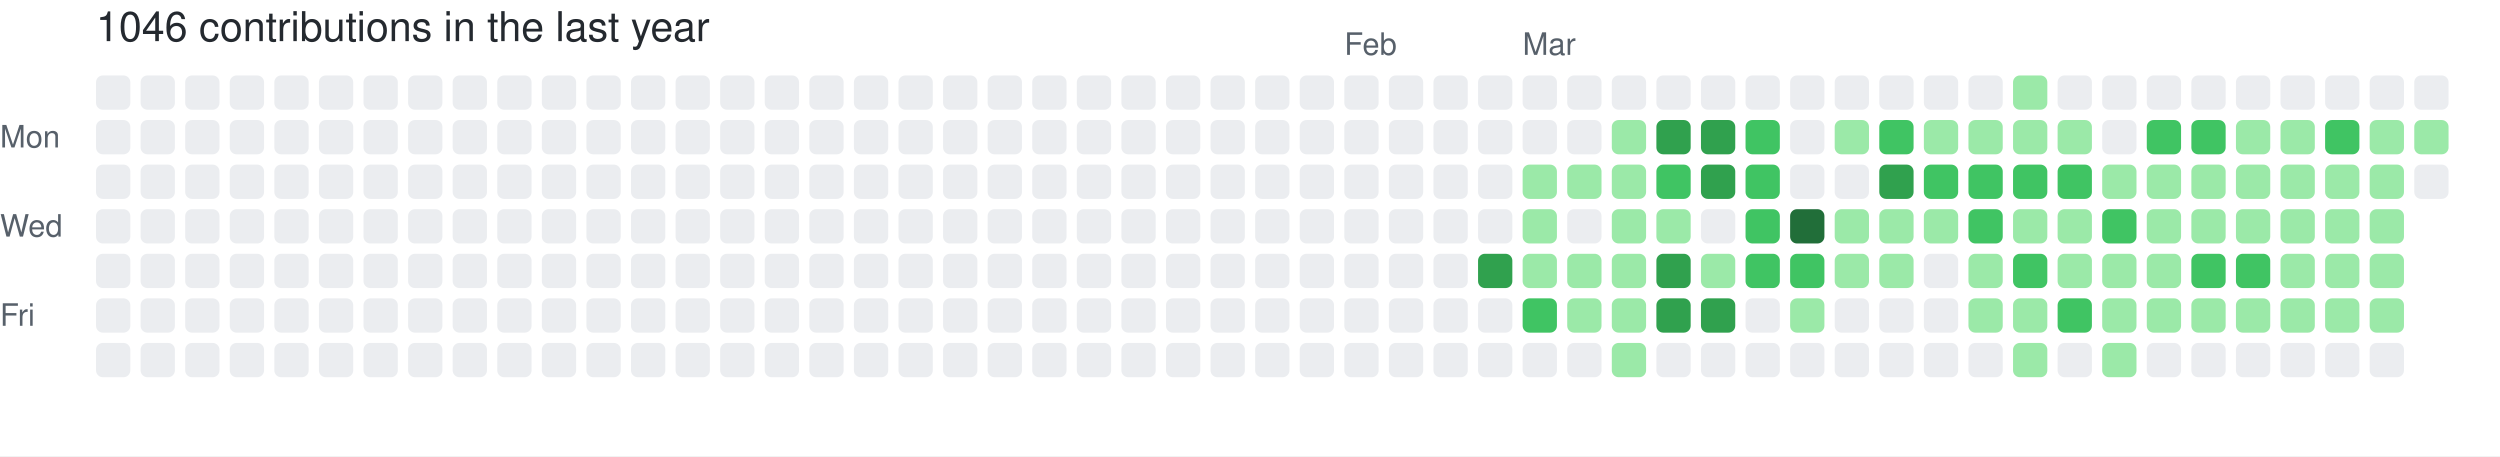
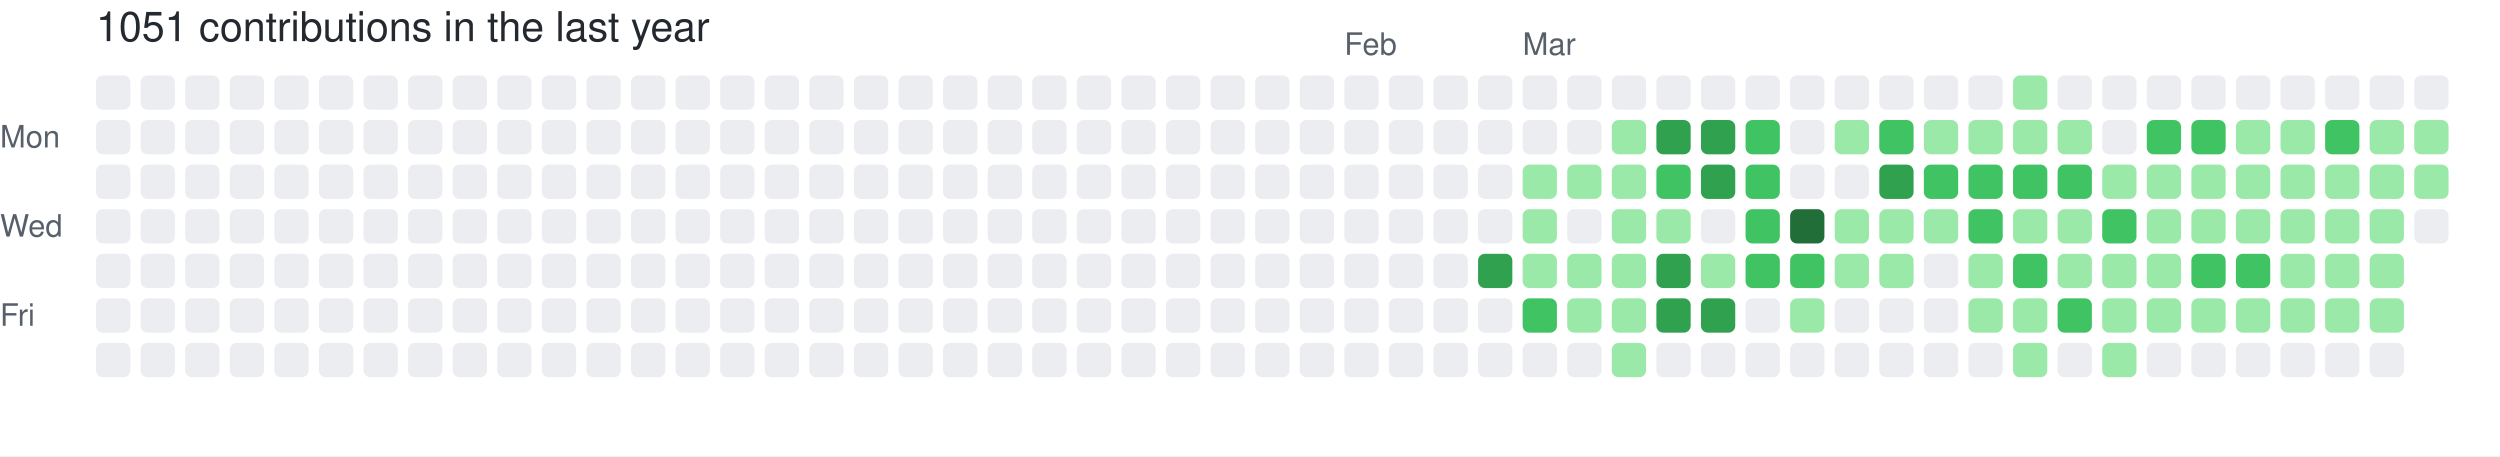
- <svg xmlns="http://www.w3.org/2000/svg" width="729" height="133" viewBox="0 0 729 133" role="img" aria-label="skiliaris made 1046 contributions in the last year">
+ <svg xmlns="http://www.w3.org/2000/svg" width="729" height="133" viewBox="0 0 729 133" role="img" aria-label="skiliaris made 1051 contributions in the last year">
  <rect width="100%" height="100%" fill="#ffffff" />
  <style>
    text {
      font-family: -apple-system, BlinkMacSystemFont, "Segoe UI", Helvetica, Arial, sans-serif;
      font-size: 9px;
      fill: #57606a;
    }
    .count {
      font-size: 12px;
      fill: #24292f;
    }
  </style>
-   <text x="28" y="12" class="count">1046 contributions in the last year</text>
+   <text x="28" y="12" class="count">1051 contributions in the last year</text>
  <text x="392" y="16">Feb</text>
  <text x="444" y="16">Mar</text>
  <text x="0" y="43">Mon</text>
  <text x="0" y="69">Wed</text>
  <text x="0" y="95">Fri</text>
  <rect x="28" y="22" width="10" height="10" rx="2" ry="2" fill="#ebedf0">
        </rect>
  <rect x="28" y="35" width="10" height="10" rx="2" ry="2" fill="#ebedf0">
        </rect>
  <rect x="28" y="48" width="10" height="10" rx="2" ry="2" fill="#ebedf0">
        </rect>
  <rect x="28" y="61" width="10" height="10" rx="2" ry="2" fill="#ebedf0">
        </rect>
  <rect x="28" y="74" width="10" height="10" rx="2" ry="2" fill="#ebedf0">
        </rect>
  <rect x="28" y="87" width="10" height="10" rx="2" ry="2" fill="#ebedf0">
        </rect>
  <rect x="28" y="100" width="10" height="10" rx="2" ry="2" fill="#ebedf0">
        </rect>
  <rect x="41" y="22" width="10" height="10" rx="2" ry="2" fill="#ebedf0">
        </rect>
  <rect x="41" y="35" width="10" height="10" rx="2" ry="2" fill="#ebedf0">
        </rect>
  <rect x="41" y="48" width="10" height="10" rx="2" ry="2" fill="#ebedf0">
        </rect>
  <rect x="41" y="61" width="10" height="10" rx="2" ry="2" fill="#ebedf0">
        </rect>
  <rect x="41" y="74" width="10" height="10" rx="2" ry="2" fill="#ebedf0">
        </rect>
  <rect x="41" y="87" width="10" height="10" rx="2" ry="2" fill="#ebedf0">
        </rect>
  <rect x="41" y="100" width="10" height="10" rx="2" ry="2" fill="#ebedf0">
        </rect>
  <rect x="54" y="22" width="10" height="10" rx="2" ry="2" fill="#ebedf0">
        </rect>
  <rect x="54" y="35" width="10" height="10" rx="2" ry="2" fill="#ebedf0">
        </rect>
  <rect x="54" y="48" width="10" height="10" rx="2" ry="2" fill="#ebedf0">
        </rect>
  <rect x="54" y="61" width="10" height="10" rx="2" ry="2" fill="#ebedf0">
        </rect>
  <rect x="54" y="74" width="10" height="10" rx="2" ry="2" fill="#ebedf0">
        </rect>
  <rect x="54" y="87" width="10" height="10" rx="2" ry="2" fill="#ebedf0">
        </rect>
  <rect x="54" y="100" width="10" height="10" rx="2" ry="2" fill="#ebedf0">
        </rect>
  <rect x="67" y="22" width="10" height="10" rx="2" ry="2" fill="#ebedf0">
        </rect>
  <rect x="67" y="35" width="10" height="10" rx="2" ry="2" fill="#ebedf0">
        </rect>
  <rect x="67" y="48" width="10" height="10" rx="2" ry="2" fill="#ebedf0">
        </rect>
  <rect x="67" y="61" width="10" height="10" rx="2" ry="2" fill="#ebedf0">
        </rect>
  <rect x="67" y="74" width="10" height="10" rx="2" ry="2" fill="#ebedf0">
        </rect>
  <rect x="67" y="87" width="10" height="10" rx="2" ry="2" fill="#ebedf0">
        </rect>
  <rect x="67" y="100" width="10" height="10" rx="2" ry="2" fill="#ebedf0">
        </rect>
  <rect x="80" y="22" width="10" height="10" rx="2" ry="2" fill="#ebedf0">
        </rect>
  <rect x="80" y="35" width="10" height="10" rx="2" ry="2" fill="#ebedf0">
        </rect>
  <rect x="80" y="48" width="10" height="10" rx="2" ry="2" fill="#ebedf0">
        </rect>
  <rect x="80" y="61" width="10" height="10" rx="2" ry="2" fill="#ebedf0">
        </rect>
  <rect x="80" y="74" width="10" height="10" rx="2" ry="2" fill="#ebedf0">
        </rect>
  <rect x="80" y="87" width="10" height="10" rx="2" ry="2" fill="#ebedf0">
        </rect>
  <rect x="80" y="100" width="10" height="10" rx="2" ry="2" fill="#ebedf0">
        </rect>
  <rect x="93" y="22" width="10" height="10" rx="2" ry="2" fill="#ebedf0">
        </rect>
  <rect x="93" y="35" width="10" height="10" rx="2" ry="2" fill="#ebedf0">
        </rect>
  <rect x="93" y="48" width="10" height="10" rx="2" ry="2" fill="#ebedf0">
        </rect>
  <rect x="93" y="61" width="10" height="10" rx="2" ry="2" fill="#ebedf0">
        </rect>
  <rect x="93" y="74" width="10" height="10" rx="2" ry="2" fill="#ebedf0">
        </rect>
  <rect x="93" y="87" width="10" height="10" rx="2" ry="2" fill="#ebedf0">
        </rect>
  <rect x="93" y="100" width="10" height="10" rx="2" ry="2" fill="#ebedf0">
        </rect>
  <rect x="106" y="22" width="10" height="10" rx="2" ry="2" fill="#ebedf0">
        </rect>
  <rect x="106" y="35" width="10" height="10" rx="2" ry="2" fill="#ebedf0">
        </rect>
  <rect x="106" y="48" width="10" height="10" rx="2" ry="2" fill="#ebedf0">
        </rect>
  <rect x="106" y="61" width="10" height="10" rx="2" ry="2" fill="#ebedf0">
        </rect>
  <rect x="106" y="74" width="10" height="10" rx="2" ry="2" fill="#ebedf0">
        </rect>
  <rect x="106" y="87" width="10" height="10" rx="2" ry="2" fill="#ebedf0">
        </rect>
  <rect x="106" y="100" width="10" height="10" rx="2" ry="2" fill="#ebedf0">
        </rect>
  <rect x="119" y="22" width="10" height="10" rx="2" ry="2" fill="#ebedf0">
        </rect>
  <rect x="119" y="35" width="10" height="10" rx="2" ry="2" fill="#ebedf0">
        </rect>
  <rect x="119" y="48" width="10" height="10" rx="2" ry="2" fill="#ebedf0">
        </rect>
  <rect x="119" y="61" width="10" height="10" rx="2" ry="2" fill="#ebedf0">
        </rect>
  <rect x="119" y="74" width="10" height="10" rx="2" ry="2" fill="#ebedf0">
        </rect>
  <rect x="119" y="87" width="10" height="10" rx="2" ry="2" fill="#ebedf0">
        </rect>
  <rect x="119" y="100" width="10" height="10" rx="2" ry="2" fill="#ebedf0">
        </rect>
  <rect x="132" y="22" width="10" height="10" rx="2" ry="2" fill="#ebedf0">
        </rect>
  <rect x="132" y="35" width="10" height="10" rx="2" ry="2" fill="#ebedf0">
        </rect>
  <rect x="132" y="48" width="10" height="10" rx="2" ry="2" fill="#ebedf0">
        </rect>
  <rect x="132" y="61" width="10" height="10" rx="2" ry="2" fill="#ebedf0">
        </rect>
  <rect x="132" y="74" width="10" height="10" rx="2" ry="2" fill="#ebedf0">
        </rect>
  <rect x="132" y="87" width="10" height="10" rx="2" ry="2" fill="#ebedf0">
        </rect>
  <rect x="132" y="100" width="10" height="10" rx="2" ry="2" fill="#ebedf0">
        </rect>
  <rect x="145" y="22" width="10" height="10" rx="2" ry="2" fill="#ebedf0">
        </rect>
  <rect x="145" y="35" width="10" height="10" rx="2" ry="2" fill="#ebedf0">
        </rect>
  <rect x="145" y="48" width="10" height="10" rx="2" ry="2" fill="#ebedf0">
        </rect>
  <rect x="145" y="61" width="10" height="10" rx="2" ry="2" fill="#ebedf0">
        </rect>
  <rect x="145" y="74" width="10" height="10" rx="2" ry="2" fill="#ebedf0">
        </rect>
  <rect x="145" y="87" width="10" height="10" rx="2" ry="2" fill="#ebedf0">
        </rect>
  <rect x="145" y="100" width="10" height="10" rx="2" ry="2" fill="#ebedf0">
        </rect>
  <rect x="158" y="22" width="10" height="10" rx="2" ry="2" fill="#ebedf0">
        </rect>
  <rect x="158" y="35" width="10" height="10" rx="2" ry="2" fill="#ebedf0">
        </rect>
  <rect x="158" y="48" width="10" height="10" rx="2" ry="2" fill="#ebedf0">
        </rect>
  <rect x="158" y="61" width="10" height="10" rx="2" ry="2" fill="#ebedf0">
        </rect>
  <rect x="158" y="74" width="10" height="10" rx="2" ry="2" fill="#ebedf0">
        </rect>
  <rect x="158" y="87" width="10" height="10" rx="2" ry="2" fill="#ebedf0">
        </rect>
  <rect x="158" y="100" width="10" height="10" rx="2" ry="2" fill="#ebedf0">
        </rect>
  <rect x="171" y="22" width="10" height="10" rx="2" ry="2" fill="#ebedf0">
        </rect>
  <rect x="171" y="35" width="10" height="10" rx="2" ry="2" fill="#ebedf0">
        </rect>
  <rect x="171" y="48" width="10" height="10" rx="2" ry="2" fill="#ebedf0">
        </rect>
  <rect x="171" y="61" width="10" height="10" rx="2" ry="2" fill="#ebedf0">
        </rect>
  <rect x="171" y="74" width="10" height="10" rx="2" ry="2" fill="#ebedf0">
        </rect>
  <rect x="171" y="87" width="10" height="10" rx="2" ry="2" fill="#ebedf0">
        </rect>
  <rect x="171" y="100" width="10" height="10" rx="2" ry="2" fill="#ebedf0">
        </rect>
  <rect x="184" y="22" width="10" height="10" rx="2" ry="2" fill="#ebedf0">
        </rect>
  <rect x="184" y="35" width="10" height="10" rx="2" ry="2" fill="#ebedf0">
        </rect>
  <rect x="184" y="48" width="10" height="10" rx="2" ry="2" fill="#ebedf0">
        </rect>
  <rect x="184" y="61" width="10" height="10" rx="2" ry="2" fill="#ebedf0">
        </rect>
  <rect x="184" y="74" width="10" height="10" rx="2" ry="2" fill="#ebedf0">
        </rect>
  <rect x="184" y="87" width="10" height="10" rx="2" ry="2" fill="#ebedf0">
        </rect>
  <rect x="184" y="100" width="10" height="10" rx="2" ry="2" fill="#ebedf0">
        </rect>
  <rect x="197" y="22" width="10" height="10" rx="2" ry="2" fill="#ebedf0">
        </rect>
  <rect x="197" y="35" width="10" height="10" rx="2" ry="2" fill="#ebedf0">
        </rect>
  <rect x="197" y="48" width="10" height="10" rx="2" ry="2" fill="#ebedf0">
        </rect>
  <rect x="197" y="61" width="10" height="10" rx="2" ry="2" fill="#ebedf0">
        </rect>
  <rect x="197" y="74" width="10" height="10" rx="2" ry="2" fill="#ebedf0">
        </rect>
  <rect x="197" y="87" width="10" height="10" rx="2" ry="2" fill="#ebedf0">
        </rect>
  <rect x="197" y="100" width="10" height="10" rx="2" ry="2" fill="#ebedf0">
        </rect>
  <rect x="210" y="22" width="10" height="10" rx="2" ry="2" fill="#ebedf0">
        </rect>
  <rect x="210" y="35" width="10" height="10" rx="2" ry="2" fill="#ebedf0">
        </rect>
  <rect x="210" y="48" width="10" height="10" rx="2" ry="2" fill="#ebedf0">
        </rect>
  <rect x="210" y="61" width="10" height="10" rx="2" ry="2" fill="#ebedf0">
        </rect>
  <rect x="210" y="74" width="10" height="10" rx="2" ry="2" fill="#ebedf0">
        </rect>
  <rect x="210" y="87" width="10" height="10" rx="2" ry="2" fill="#ebedf0">
        </rect>
  <rect x="210" y="100" width="10" height="10" rx="2" ry="2" fill="#ebedf0">
        </rect>
  <rect x="223" y="22" width="10" height="10" rx="2" ry="2" fill="#ebedf0">
        </rect>
  <rect x="223" y="35" width="10" height="10" rx="2" ry="2" fill="#ebedf0">
        </rect>
  <rect x="223" y="48" width="10" height="10" rx="2" ry="2" fill="#ebedf0">
        </rect>
  <rect x="223" y="61" width="10" height="10" rx="2" ry="2" fill="#ebedf0">
        </rect>
  <rect x="223" y="74" width="10" height="10" rx="2" ry="2" fill="#ebedf0">
        </rect>
  <rect x="223" y="87" width="10" height="10" rx="2" ry="2" fill="#ebedf0">
        </rect>
  <rect x="223" y="100" width="10" height="10" rx="2" ry="2" fill="#ebedf0">
        </rect>
  <rect x="236" y="22" width="10" height="10" rx="2" ry="2" fill="#ebedf0">
        </rect>
  <rect x="236" y="35" width="10" height="10" rx="2" ry="2" fill="#ebedf0">
        </rect>
  <rect x="236" y="48" width="10" height="10" rx="2" ry="2" fill="#ebedf0">
        </rect>
  <rect x="236" y="61" width="10" height="10" rx="2" ry="2" fill="#ebedf0">
        </rect>
  <rect x="236" y="74" width="10" height="10" rx="2" ry="2" fill="#ebedf0">
        </rect>
  <rect x="236" y="87" width="10" height="10" rx="2" ry="2" fill="#ebedf0">
        </rect>
  <rect x="236" y="100" width="10" height="10" rx="2" ry="2" fill="#ebedf0">
        </rect>
  <rect x="249" y="22" width="10" height="10" rx="2" ry="2" fill="#ebedf0">
        </rect>
  <rect x="249" y="35" width="10" height="10" rx="2" ry="2" fill="#ebedf0">
        </rect>
  <rect x="249" y="48" width="10" height="10" rx="2" ry="2" fill="#ebedf0">
        </rect>
  <rect x="249" y="61" width="10" height="10" rx="2" ry="2" fill="#ebedf0">
        </rect>
  <rect x="249" y="74" width="10" height="10" rx="2" ry="2" fill="#ebedf0">
        </rect>
  <rect x="249" y="87" width="10" height="10" rx="2" ry="2" fill="#ebedf0">
        </rect>
  <rect x="249" y="100" width="10" height="10" rx="2" ry="2" fill="#ebedf0">
        </rect>
  <rect x="262" y="22" width="10" height="10" rx="2" ry="2" fill="#ebedf0">
        </rect>
  <rect x="262" y="35" width="10" height="10" rx="2" ry="2" fill="#ebedf0">
        </rect>
  <rect x="262" y="48" width="10" height="10" rx="2" ry="2" fill="#ebedf0">
        </rect>
  <rect x="262" y="61" width="10" height="10" rx="2" ry="2" fill="#ebedf0">
        </rect>
  <rect x="262" y="74" width="10" height="10" rx="2" ry="2" fill="#ebedf0">
        </rect>
  <rect x="262" y="87" width="10" height="10" rx="2" ry="2" fill="#ebedf0">
        </rect>
  <rect x="262" y="100" width="10" height="10" rx="2" ry="2" fill="#ebedf0">
        </rect>
  <rect x="275" y="22" width="10" height="10" rx="2" ry="2" fill="#ebedf0">
        </rect>
  <rect x="275" y="35" width="10" height="10" rx="2" ry="2" fill="#ebedf0">
        </rect>
  <rect x="275" y="48" width="10" height="10" rx="2" ry="2" fill="#ebedf0">
        </rect>
  <rect x="275" y="61" width="10" height="10" rx="2" ry="2" fill="#ebedf0">
        </rect>
  <rect x="275" y="74" width="10" height="10" rx="2" ry="2" fill="#ebedf0">
        </rect>
  <rect x="275" y="87" width="10" height="10" rx="2" ry="2" fill="#ebedf0">
        </rect>
  <rect x="275" y="100" width="10" height="10" rx="2" ry="2" fill="#ebedf0">
        </rect>
  <rect x="288" y="22" width="10" height="10" rx="2" ry="2" fill="#ebedf0">
        </rect>
  <rect x="288" y="35" width="10" height="10" rx="2" ry="2" fill="#ebedf0">
        </rect>
  <rect x="288" y="48" width="10" height="10" rx="2" ry="2" fill="#ebedf0">
        </rect>
  <rect x="288" y="61" width="10" height="10" rx="2" ry="2" fill="#ebedf0">
        </rect>
  <rect x="288" y="74" width="10" height="10" rx="2" ry="2" fill="#ebedf0">
        </rect>
  <rect x="288" y="87" width="10" height="10" rx="2" ry="2" fill="#ebedf0">
        </rect>
  <rect x="288" y="100" width="10" height="10" rx="2" ry="2" fill="#ebedf0">
        </rect>
  <rect x="301" y="22" width="10" height="10" rx="2" ry="2" fill="#ebedf0">
        </rect>
  <rect x="301" y="35" width="10" height="10" rx="2" ry="2" fill="#ebedf0">
        </rect>
  <rect x="301" y="48" width="10" height="10" rx="2" ry="2" fill="#ebedf0">
        </rect>
  <rect x="301" y="61" width="10" height="10" rx="2" ry="2" fill="#ebedf0">
        </rect>
  <rect x="301" y="74" width="10" height="10" rx="2" ry="2" fill="#ebedf0">
        </rect>
  <rect x="301" y="87" width="10" height="10" rx="2" ry="2" fill="#ebedf0">
        </rect>
  <rect x="301" y="100" width="10" height="10" rx="2" ry="2" fill="#ebedf0">
        </rect>
  <rect x="314" y="22" width="10" height="10" rx="2" ry="2" fill="#ebedf0">
        </rect>
  <rect x="314" y="35" width="10" height="10" rx="2" ry="2" fill="#ebedf0">
        </rect>
  <rect x="314" y="48" width="10" height="10" rx="2" ry="2" fill="#ebedf0">
        </rect>
  <rect x="314" y="61" width="10" height="10" rx="2" ry="2" fill="#ebedf0">
        </rect>
  <rect x="314" y="74" width="10" height="10" rx="2" ry="2" fill="#ebedf0">
        </rect>
  <rect x="314" y="87" width="10" height="10" rx="2" ry="2" fill="#ebedf0">
        </rect>
  <rect x="314" y="100" width="10" height="10" rx="2" ry="2" fill="#ebedf0">
        </rect>
  <rect x="327" y="22" width="10" height="10" rx="2" ry="2" fill="#ebedf0">
        </rect>
  <rect x="327" y="35" width="10" height="10" rx="2" ry="2" fill="#ebedf0">
        </rect>
  <rect x="327" y="48" width="10" height="10" rx="2" ry="2" fill="#ebedf0">
        </rect>
  <rect x="327" y="61" width="10" height="10" rx="2" ry="2" fill="#ebedf0">
        </rect>
  <rect x="327" y="74" width="10" height="10" rx="2" ry="2" fill="#ebedf0">
        </rect>
  <rect x="327" y="87" width="10" height="10" rx="2" ry="2" fill="#ebedf0">
        </rect>
  <rect x="327" y="100" width="10" height="10" rx="2" ry="2" fill="#ebedf0">
        </rect>
  <rect x="340" y="22" width="10" height="10" rx="2" ry="2" fill="#ebedf0">
        </rect>
  <rect x="340" y="35" width="10" height="10" rx="2" ry="2" fill="#ebedf0">
        </rect>
  <rect x="340" y="48" width="10" height="10" rx="2" ry="2" fill="#ebedf0">
        </rect>
  <rect x="340" y="61" width="10" height="10" rx="2" ry="2" fill="#ebedf0">
        </rect>
  <rect x="340" y="74" width="10" height="10" rx="2" ry="2" fill="#ebedf0">
        </rect>
  <rect x="340" y="87" width="10" height="10" rx="2" ry="2" fill="#ebedf0">
        </rect>
  <rect x="340" y="100" width="10" height="10" rx="2" ry="2" fill="#ebedf0">
        </rect>
  <rect x="353" y="22" width="10" height="10" rx="2" ry="2" fill="#ebedf0">
        </rect>
  <rect x="353" y="35" width="10" height="10" rx="2" ry="2" fill="#ebedf0">
        </rect>
  <rect x="353" y="48" width="10" height="10" rx="2" ry="2" fill="#ebedf0">
        </rect>
  <rect x="353" y="61" width="10" height="10" rx="2" ry="2" fill="#ebedf0">
        </rect>
  <rect x="353" y="74" width="10" height="10" rx="2" ry="2" fill="#ebedf0">
        </rect>
  <rect x="353" y="87" width="10" height="10" rx="2" ry="2" fill="#ebedf0">
        </rect>
  <rect x="353" y="100" width="10" height="10" rx="2" ry="2" fill="#ebedf0">
        </rect>
  <rect x="366" y="22" width="10" height="10" rx="2" ry="2" fill="#ebedf0">
        </rect>
  <rect x="366" y="35" width="10" height="10" rx="2" ry="2" fill="#ebedf0">
        </rect>
  <rect x="366" y="48" width="10" height="10" rx="2" ry="2" fill="#ebedf0">
        </rect>
  <rect x="366" y="61" width="10" height="10" rx="2" ry="2" fill="#ebedf0">
        </rect>
  <rect x="366" y="74" width="10" height="10" rx="2" ry="2" fill="#ebedf0">
        </rect>
  <rect x="366" y="87" width="10" height="10" rx="2" ry="2" fill="#ebedf0">
        </rect>
  <rect x="366" y="100" width="10" height="10" rx="2" ry="2" fill="#ebedf0">
        </rect>
  <rect x="379" y="22" width="10" height="10" rx="2" ry="2" fill="#ebedf0">
        </rect>
  <rect x="379" y="35" width="10" height="10" rx="2" ry="2" fill="#ebedf0">
        </rect>
  <rect x="379" y="48" width="10" height="10" rx="2" ry="2" fill="#ebedf0">
        </rect>
  <rect x="379" y="61" width="10" height="10" rx="2" ry="2" fill="#ebedf0">
        </rect>
  <rect x="379" y="74" width="10" height="10" rx="2" ry="2" fill="#ebedf0">
        </rect>
  <rect x="379" y="87" width="10" height="10" rx="2" ry="2" fill="#ebedf0">
        </rect>
  <rect x="379" y="100" width="10" height="10" rx="2" ry="2" fill="#ebedf0">
        </rect>
  <rect x="392" y="22" width="10" height="10" rx="2" ry="2" fill="#ebedf0">
        </rect>
  <rect x="392" y="35" width="10" height="10" rx="2" ry="2" fill="#ebedf0">
        </rect>
  <rect x="392" y="48" width="10" height="10" rx="2" ry="2" fill="#ebedf0">
        </rect>
  <rect x="392" y="61" width="10" height="10" rx="2" ry="2" fill="#ebedf0">
        </rect>
  <rect x="392" y="74" width="10" height="10" rx="2" ry="2" fill="#ebedf0">
        </rect>
  <rect x="392" y="87" width="10" height="10" rx="2" ry="2" fill="#ebedf0">
        </rect>
  <rect x="392" y="100" width="10" height="10" rx="2" ry="2" fill="#ebedf0">
        </rect>
  <rect x="405" y="22" width="10" height="10" rx="2" ry="2" fill="#ebedf0">
        </rect>
  <rect x="405" y="35" width="10" height="10" rx="2" ry="2" fill="#ebedf0">
        </rect>
  <rect x="405" y="48" width="10" height="10" rx="2" ry="2" fill="#ebedf0">
        </rect>
  <rect x="405" y="61" width="10" height="10" rx="2" ry="2" fill="#ebedf0">
        </rect>
  <rect x="405" y="74" width="10" height="10" rx="2" ry="2" fill="#ebedf0">
        </rect>
  <rect x="405" y="87" width="10" height="10" rx="2" ry="2" fill="#ebedf0">
        </rect>
  <rect x="405" y="100" width="10" height="10" rx="2" ry="2" fill="#ebedf0">
        </rect>
  <rect x="418" y="22" width="10" height="10" rx="2" ry="2" fill="#ebedf0">
        </rect>
  <rect x="418" y="35" width="10" height="10" rx="2" ry="2" fill="#ebedf0">
        </rect>
  <rect x="418" y="48" width="10" height="10" rx="2" ry="2" fill="#ebedf0">
        </rect>
  <rect x="418" y="61" width="10" height="10" rx="2" ry="2" fill="#ebedf0">
        </rect>
  <rect x="418" y="74" width="10" height="10" rx="2" ry="2" fill="#ebedf0">
        </rect>
  <rect x="418" y="87" width="10" height="10" rx="2" ry="2" fill="#ebedf0">
        </rect>
  <rect x="418" y="100" width="10" height="10" rx="2" ry="2" fill="#ebedf0">
        </rect>
  <rect x="431" y="22" width="10" height="10" rx="2" ry="2" fill="#ebedf0">
        </rect>
  <rect x="431" y="35" width="10" height="10" rx="2" ry="2" fill="#ebedf0">
        </rect>
  <rect x="431" y="48" width="10" height="10" rx="2" ry="2" fill="#ebedf0">
        </rect>
  <rect x="431" y="61" width="10" height="10" rx="2" ry="2" fill="#ebedf0">
        </rect>
  <rect x="431" y="74" width="10" height="10" rx="2" ry="2" fill="#30a14e">
        </rect>
  <rect x="431" y="87" width="10" height="10" rx="2" ry="2" fill="#ebedf0">
        </rect>
  <rect x="431" y="100" width="10" height="10" rx="2" ry="2" fill="#ebedf0">
        </rect>
  <rect x="444" y="22" width="10" height="10" rx="2" ry="2" fill="#ebedf0">
        </rect>
  <rect x="444" y="35" width="10" height="10" rx="2" ry="2" fill="#ebedf0">
        </rect>
  <rect x="444" y="48" width="10" height="10" rx="2" ry="2" fill="#9be9a8">
        </rect>
  <rect x="444" y="61" width="10" height="10" rx="2" ry="2" fill="#9be9a8">
        </rect>
  <rect x="444" y="74" width="10" height="10" rx="2" ry="2" fill="#9be9a8">
        </rect>
  <rect x="444" y="87" width="10" height="10" rx="2" ry="2" fill="#40c463">
        </rect>
  <rect x="444" y="100" width="10" height="10" rx="2" ry="2" fill="#ebedf0">
        </rect>
  <rect x="457" y="22" width="10" height="10" rx="2" ry="2" fill="#ebedf0">
        </rect>
  <rect x="457" y="35" width="10" height="10" rx="2" ry="2" fill="#ebedf0">
        </rect>
  <rect x="457" y="48" width="10" height="10" rx="2" ry="2" fill="#9be9a8">
        </rect>
  <rect x="457" y="61" width="10" height="10" rx="2" ry="2" fill="#ebedf0">
        </rect>
  <rect x="457" y="74" width="10" height="10" rx="2" ry="2" fill="#9be9a8">
        </rect>
  <rect x="457" y="87" width="10" height="10" rx="2" ry="2" fill="#9be9a8">
        </rect>
  <rect x="457" y="100" width="10" height="10" rx="2" ry="2" fill="#ebedf0">
        </rect>
  <rect x="470" y="22" width="10" height="10" rx="2" ry="2" fill="#ebedf0">
        </rect>
  <rect x="470" y="35" width="10" height="10" rx="2" ry="2" fill="#9be9a8">
        </rect>
  <rect x="470" y="48" width="10" height="10" rx="2" ry="2" fill="#9be9a8">
        </rect>
  <rect x="470" y="61" width="10" height="10" rx="2" ry="2" fill="#9be9a8">
        </rect>
  <rect x="470" y="74" width="10" height="10" rx="2" ry="2" fill="#9be9a8">
        </rect>
  <rect x="470" y="87" width="10" height="10" rx="2" ry="2" fill="#9be9a8">
        </rect>
  <rect x="470" y="100" width="10" height="10" rx="2" ry="2" fill="#9be9a8">
        </rect>
  <rect x="483" y="22" width="10" height="10" rx="2" ry="2" fill="#ebedf0">
        </rect>
  <rect x="483" y="35" width="10" height="10" rx="2" ry="2" fill="#30a14e">
        </rect>
  <rect x="483" y="48" width="10" height="10" rx="2" ry="2" fill="#40c463">
        </rect>
  <rect x="483" y="61" width="10" height="10" rx="2" ry="2" fill="#9be9a8">
        </rect>
  <rect x="483" y="74" width="10" height="10" rx="2" ry="2" fill="#30a14e">
        </rect>
  <rect x="483" y="87" width="10" height="10" rx="2" ry="2" fill="#30a14e">
        </rect>
  <rect x="483" y="100" width="10" height="10" rx="2" ry="2" fill="#ebedf0">
        </rect>
  <rect x="496" y="22" width="10" height="10" rx="2" ry="2" fill="#ebedf0">
        </rect>
  <rect x="496" y="35" width="10" height="10" rx="2" ry="2" fill="#30a14e">
        </rect>
  <rect x="496" y="48" width="10" height="10" rx="2" ry="2" fill="#30a14e">
        </rect>
  <rect x="496" y="61" width="10" height="10" rx="2" ry="2" fill="#ebedf0">
        </rect>
  <rect x="496" y="74" width="10" height="10" rx="2" ry="2" fill="#9be9a8">
        </rect>
  <rect x="496" y="87" width="10" height="10" rx="2" ry="2" fill="#30a14e">
        </rect>
  <rect x="496" y="100" width="10" height="10" rx="2" ry="2" fill="#ebedf0">
        </rect>
  <rect x="509" y="22" width="10" height="10" rx="2" ry="2" fill="#ebedf0">
        </rect>
  <rect x="509" y="35" width="10" height="10" rx="2" ry="2" fill="#40c463">
        </rect>
  <rect x="509" y="48" width="10" height="10" rx="2" ry="2" fill="#40c463">
        </rect>
  <rect x="509" y="61" width="10" height="10" rx="2" ry="2" fill="#40c463">
        </rect>
  <rect x="509" y="74" width="10" height="10" rx="2" ry="2" fill="#40c463">
        </rect>
  <rect x="509" y="87" width="10" height="10" rx="2" ry="2" fill="#ebedf0">
        </rect>
  <rect x="509" y="100" width="10" height="10" rx="2" ry="2" fill="#ebedf0">
        </rect>
  <rect x="522" y="22" width="10" height="10" rx="2" ry="2" fill="#ebedf0">
        </rect>
  <rect x="522" y="35" width="10" height="10" rx="2" ry="2" fill="#ebedf0">
        </rect>
  <rect x="522" y="48" width="10" height="10" rx="2" ry="2" fill="#ebedf0">
        </rect>
  <rect x="522" y="61" width="10" height="10" rx="2" ry="2" fill="#216e39">
        </rect>
  <rect x="522" y="74" width="10" height="10" rx="2" ry="2" fill="#40c463">
        </rect>
  <rect x="522" y="87" width="10" height="10" rx="2" ry="2" fill="#9be9a8">
        </rect>
  <rect x="522" y="100" width="10" height="10" rx="2" ry="2" fill="#ebedf0">
        </rect>
  <rect x="535" y="22" width="10" height="10" rx="2" ry="2" fill="#ebedf0">
        </rect>
  <rect x="535" y="35" width="10" height="10" rx="2" ry="2" fill="#9be9a8">
        </rect>
  <rect x="535" y="48" width="10" height="10" rx="2" ry="2" fill="#ebedf0">
        </rect>
  <rect x="535" y="61" width="10" height="10" rx="2" ry="2" fill="#9be9a8">
        </rect>
  <rect x="535" y="74" width="10" height="10" rx="2" ry="2" fill="#9be9a8">
        </rect>
  <rect x="535" y="87" width="10" height="10" rx="2" ry="2" fill="#ebedf0">
        </rect>
  <rect x="535" y="100" width="10" height="10" rx="2" ry="2" fill="#ebedf0">
        </rect>
  <rect x="548" y="22" width="10" height="10" rx="2" ry="2" fill="#ebedf0">
        </rect>
  <rect x="548" y="35" width="10" height="10" rx="2" ry="2" fill="#40c463">
        </rect>
  <rect x="548" y="48" width="10" height="10" rx="2" ry="2" fill="#30a14e">
        </rect>
  <rect x="548" y="61" width="10" height="10" rx="2" ry="2" fill="#9be9a8">
        </rect>
  <rect x="548" y="74" width="10" height="10" rx="2" ry="2" fill="#9be9a8">
        </rect>
  <rect x="548" y="87" width="10" height="10" rx="2" ry="2" fill="#ebedf0">
        </rect>
  <rect x="548" y="100" width="10" height="10" rx="2" ry="2" fill="#ebedf0">
        </rect>
  <rect x="561" y="22" width="10" height="10" rx="2" ry="2" fill="#ebedf0">
        </rect>
  <rect x="561" y="35" width="10" height="10" rx="2" ry="2" fill="#9be9a8">
        </rect>
  <rect x="561" y="48" width="10" height="10" rx="2" ry="2" fill="#40c463">
        </rect>
  <rect x="561" y="61" width="10" height="10" rx="2" ry="2" fill="#9be9a8">
        </rect>
  <rect x="561" y="74" width="10" height="10" rx="2" ry="2" fill="#ebedf0">
        </rect>
  <rect x="561" y="87" width="10" height="10" rx="2" ry="2" fill="#ebedf0">
        </rect>
  <rect x="561" y="100" width="10" height="10" rx="2" ry="2" fill="#ebedf0">
        </rect>
  <rect x="574" y="22" width="10" height="10" rx="2" ry="2" fill="#ebedf0">
        </rect>
  <rect x="574" y="35" width="10" height="10" rx="2" ry="2" fill="#9be9a8">
        </rect>
  <rect x="574" y="48" width="10" height="10" rx="2" ry="2" fill="#40c463">
        </rect>
  <rect x="574" y="61" width="10" height="10" rx="2" ry="2" fill="#40c463">
        </rect>
  <rect x="574" y="74" width="10" height="10" rx="2" ry="2" fill="#9be9a8">
        </rect>
  <rect x="574" y="87" width="10" height="10" rx="2" ry="2" fill="#9be9a8">
        </rect>
  <rect x="574" y="100" width="10" height="10" rx="2" ry="2" fill="#ebedf0">
        </rect>
  <rect x="587" y="22" width="10" height="10" rx="2" ry="2" fill="#9be9a8">
        </rect>
  <rect x="587" y="35" width="10" height="10" rx="2" ry="2" fill="#9be9a8">
        </rect>
  <rect x="587" y="48" width="10" height="10" rx="2" ry="2" fill="#40c463">
        </rect>
  <rect x="587" y="61" width="10" height="10" rx="2" ry="2" fill="#9be9a8">
        </rect>
  <rect x="587" y="74" width="10" height="10" rx="2" ry="2" fill="#40c463">
        </rect>
  <rect x="587" y="87" width="10" height="10" rx="2" ry="2" fill="#9be9a8">
        </rect>
  <rect x="587" y="100" width="10" height="10" rx="2" ry="2" fill="#9be9a8">
        </rect>
  <rect x="600" y="22" width="10" height="10" rx="2" ry="2" fill="#ebedf0">
        </rect>
  <rect x="600" y="35" width="10" height="10" rx="2" ry="2" fill="#9be9a8">
        </rect>
  <rect x="600" y="48" width="10" height="10" rx="2" ry="2" fill="#40c463">
        </rect>
  <rect x="600" y="61" width="10" height="10" rx="2" ry="2" fill="#9be9a8">
        </rect>
  <rect x="600" y="74" width="10" height="10" rx="2" ry="2" fill="#9be9a8">
        </rect>
  <rect x="600" y="87" width="10" height="10" rx="2" ry="2" fill="#40c463">
        </rect>
  <rect x="600" y="100" width="10" height="10" rx="2" ry="2" fill="#ebedf0">
        </rect>
  <rect x="613" y="22" width="10" height="10" rx="2" ry="2" fill="#ebedf0">
        </rect>
  <rect x="613" y="35" width="10" height="10" rx="2" ry="2" fill="#ebedf0">
        </rect>
  <rect x="613" y="48" width="10" height="10" rx="2" ry="2" fill="#9be9a8">
        </rect>
  <rect x="613" y="61" width="10" height="10" rx="2" ry="2" fill="#40c463">
        </rect>
  <rect x="613" y="74" width="10" height="10" rx="2" ry="2" fill="#9be9a8">
        </rect>
  <rect x="613" y="87" width="10" height="10" rx="2" ry="2" fill="#9be9a8">
        </rect>
  <rect x="613" y="100" width="10" height="10" rx="2" ry="2" fill="#9be9a8">
        </rect>
  <rect x="626" y="22" width="10" height="10" rx="2" ry="2" fill="#ebedf0">
        </rect>
  <rect x="626" y="35" width="10" height="10" rx="2" ry="2" fill="#40c463">
        </rect>
  <rect x="626" y="48" width="10" height="10" rx="2" ry="2" fill="#9be9a8">
        </rect>
  <rect x="626" y="61" width="10" height="10" rx="2" ry="2" fill="#9be9a8">
        </rect>
  <rect x="626" y="74" width="10" height="10" rx="2" ry="2" fill="#9be9a8">
        </rect>
  <rect x="626" y="87" width="10" height="10" rx="2" ry="2" fill="#9be9a8">
        </rect>
  <rect x="626" y="100" width="10" height="10" rx="2" ry="2" fill="#ebedf0">
        </rect>
  <rect x="639" y="22" width="10" height="10" rx="2" ry="2" fill="#ebedf0">
        </rect>
  <rect x="639" y="35" width="10" height="10" rx="2" ry="2" fill="#40c463">
        </rect>
  <rect x="639" y="48" width="10" height="10" rx="2" ry="2" fill="#9be9a8">
        </rect>
  <rect x="639" y="61" width="10" height="10" rx="2" ry="2" fill="#9be9a8">
        </rect>
  <rect x="639" y="74" width="10" height="10" rx="2" ry="2" fill="#40c463">
        </rect>
  <rect x="639" y="87" width="10" height="10" rx="2" ry="2" fill="#9be9a8">
        </rect>
  <rect x="639" y="100" width="10" height="10" rx="2" ry="2" fill="#ebedf0">
        </rect>
  <rect x="652" y="22" width="10" height="10" rx="2" ry="2" fill="#ebedf0">
        </rect>
  <rect x="652" y="35" width="10" height="10" rx="2" ry="2" fill="#9be9a8">
        </rect>
  <rect x="652" y="48" width="10" height="10" rx="2" ry="2" fill="#9be9a8">
        </rect>
  <rect x="652" y="61" width="10" height="10" rx="2" ry="2" fill="#9be9a8">
        </rect>
  <rect x="652" y="74" width="10" height="10" rx="2" ry="2" fill="#40c463">
        </rect>
  <rect x="652" y="87" width="10" height="10" rx="2" ry="2" fill="#9be9a8">
        </rect>
  <rect x="652" y="100" width="10" height="10" rx="2" ry="2" fill="#ebedf0">
        </rect>
  <rect x="665" y="22" width="10" height="10" rx="2" ry="2" fill="#ebedf0">
        </rect>
  <rect x="665" y="35" width="10" height="10" rx="2" ry="2" fill="#9be9a8">
        </rect>
  <rect x="665" y="48" width="10" height="10" rx="2" ry="2" fill="#9be9a8">
        </rect>
  <rect x="665" y="61" width="10" height="10" rx="2" ry="2" fill="#9be9a8">
        </rect>
  <rect x="665" y="74" width="10" height="10" rx="2" ry="2" fill="#9be9a8">
        </rect>
  <rect x="665" y="87" width="10" height="10" rx="2" ry="2" fill="#9be9a8">
        </rect>
  <rect x="665" y="100" width="10" height="10" rx="2" ry="2" fill="#ebedf0">
        </rect>
  <rect x="678" y="22" width="10" height="10" rx="2" ry="2" fill="#ebedf0">
        </rect>
  <rect x="678" y="35" width="10" height="10" rx="2" ry="2" fill="#40c463">
        </rect>
  <rect x="678" y="48" width="10" height="10" rx="2" ry="2" fill="#9be9a8">
        </rect>
  <rect x="678" y="61" width="10" height="10" rx="2" ry="2" fill="#9be9a8">
        </rect>
  <rect x="678" y="74" width="10" height="10" rx="2" ry="2" fill="#9be9a8">
        </rect>
  <rect x="678" y="87" width="10" height="10" rx="2" ry="2" fill="#9be9a8">
        </rect>
  <rect x="678" y="100" width="10" height="10" rx="2" ry="2" fill="#ebedf0">
        </rect>
  <rect x="691" y="22" width="10" height="10" rx="2" ry="2" fill="#ebedf0">
        </rect>
  <rect x="691" y="35" width="10" height="10" rx="2" ry="2" fill="#9be9a8">
        </rect>
  <rect x="691" y="48" width="10" height="10" rx="2" ry="2" fill="#9be9a8">
        </rect>
  <rect x="691" y="61" width="10" height="10" rx="2" ry="2" fill="#9be9a8">
        </rect>
  <rect x="691" y="74" width="10" height="10" rx="2" ry="2" fill="#9be9a8">
        </rect>
  <rect x="691" y="87" width="10" height="10" rx="2" ry="2" fill="#9be9a8">
        </rect>
  <rect x="691" y="100" width="10" height="10" rx="2" ry="2" fill="#ebedf0">
        </rect>
  <rect x="704" y="22" width="10" height="10" rx="2" ry="2" fill="#ebedf0">
        </rect>
  <rect x="704" y="35" width="10" height="10" rx="2" ry="2" fill="#9be9a8">
        </rect>
-   <rect x="704" y="48" width="10" height="10" rx="2" ry="2" fill="#ebedf0">
+   <rect x="704" y="48" width="10" height="10" rx="2" ry="2" fill="#9be9a8">
+         </rect>
+   <rect x="704" y="61" width="10" height="10" rx="2" ry="2" fill="#ebedf0">
        </rect>
</svg>
